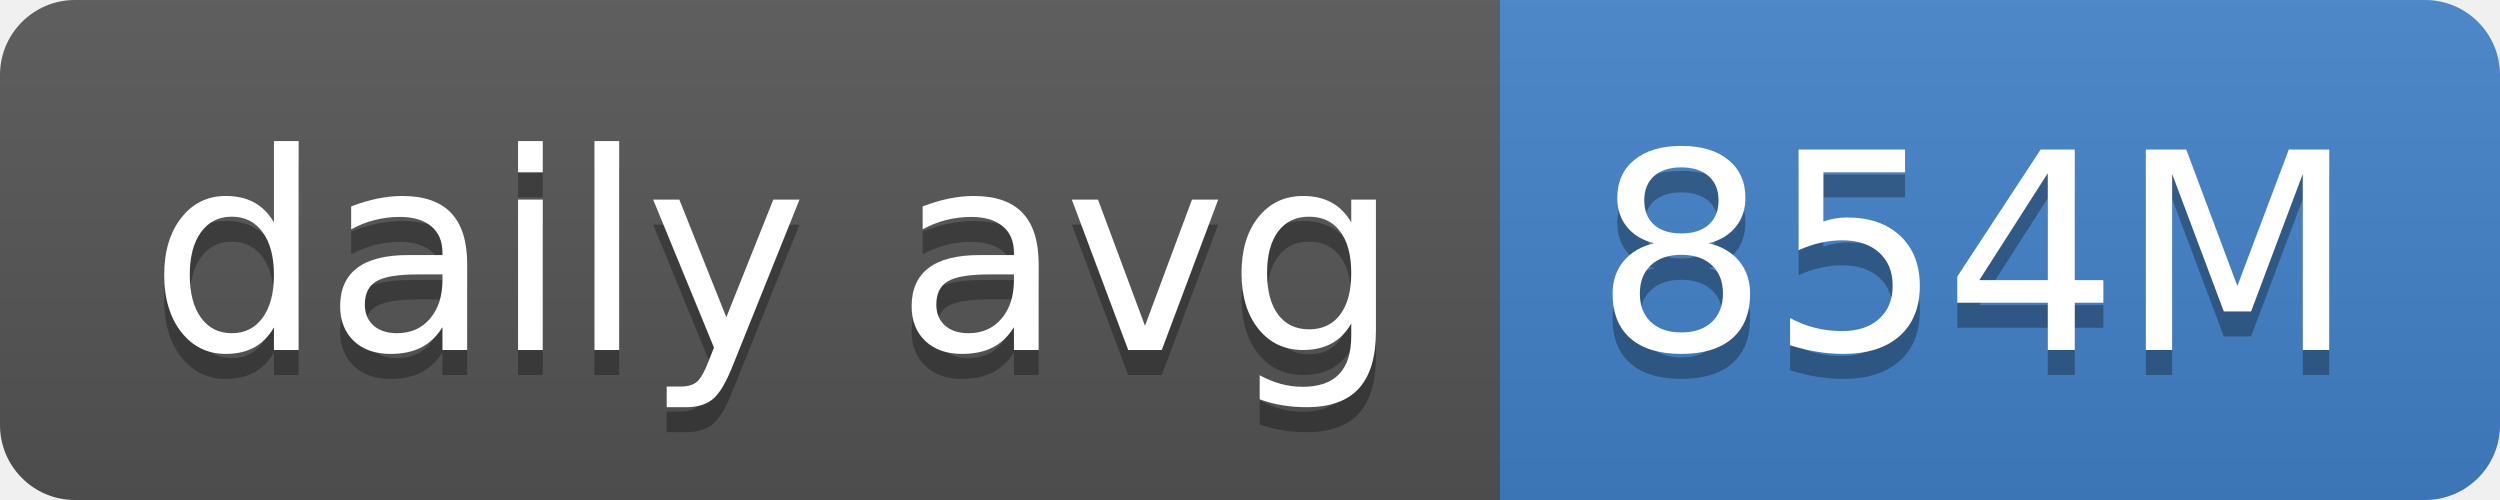
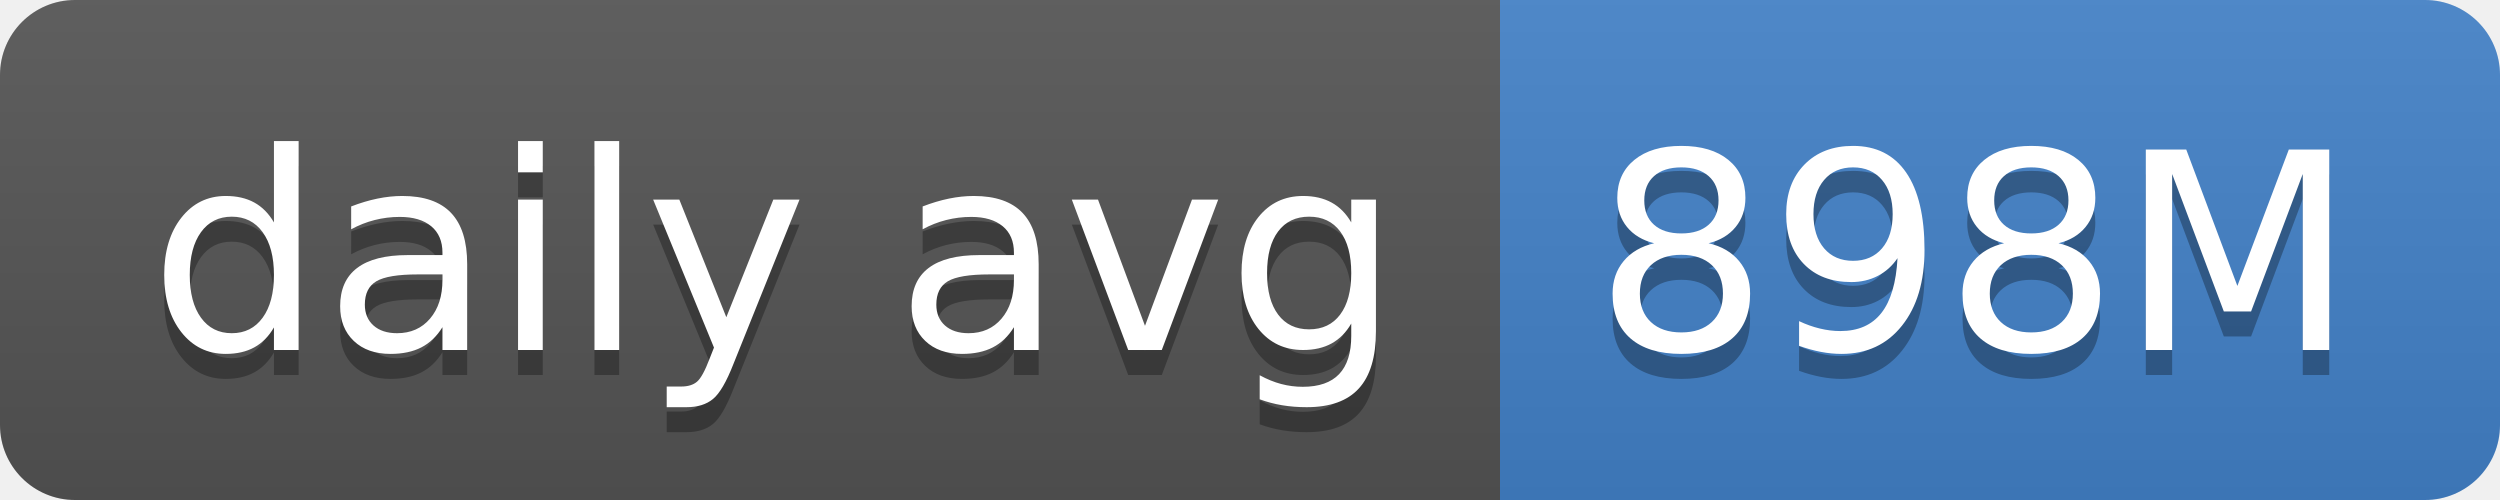
- <svg xmlns="http://www.w3.org/2000/svg" width="100" height="20" role="img" aria-label="daily avg: 854M">
+ <svg xmlns="http://www.w3.org/2000/svg" width="100" height="20" role="img" aria-label="daily avg: 898M">
  <linearGradient id="s" x2="0" y2="100%">
    <stop offset="0" stop-color="#bbb" stop-opacity=".1" />
    <stop offset="1" stop-opacity=".1" />
  </linearGradient>
  <clipPath id="r">
    <rect width="100" height="20" rx="3" fill="#fff" />
  </clipPath>
  <g clip-path="url(#r)">
    <rect width="60" height="20" fill="#555" />
    <rect x="60" width="40" height="20" fill="#4382c9" />
    <rect width="100" height="20" fill="url(#s)" />
  </g>
  <g fill="#fff" text-anchor="middle" font-family="Verdana,Geneva,DejaVu Sans,sans-serif" text-rendering="geometricPrecision" font-size="110">
    <text aria-hidden="true" x="310" y="150" fill="#010101" fill-opacity=".3" transform="scale(.1)" textLength="500">daily avg</text>
    <text x="310" y="140" transform="scale(.1)" fill="#fff" textLength="500">daily avg</text>
-     <text aria-hidden="true" x="790" y="150" fill="#010101" fill-opacity=".3" transform="scale(.1)" textLength="300">854M</text>
-     <text x="790" y="140" transform="scale(.1)" fill="#fff" textLength="300">854M</text>
+     <text aria-hidden="true" x="790" y="150" fill="#010101" fill-opacity=".3" transform="scale(.1)" textLength="300">898M</text>
+     <text x="790" y="140" transform="scale(.1)" fill="#fff" textLength="300">898M</text>
  </g>
</svg>
